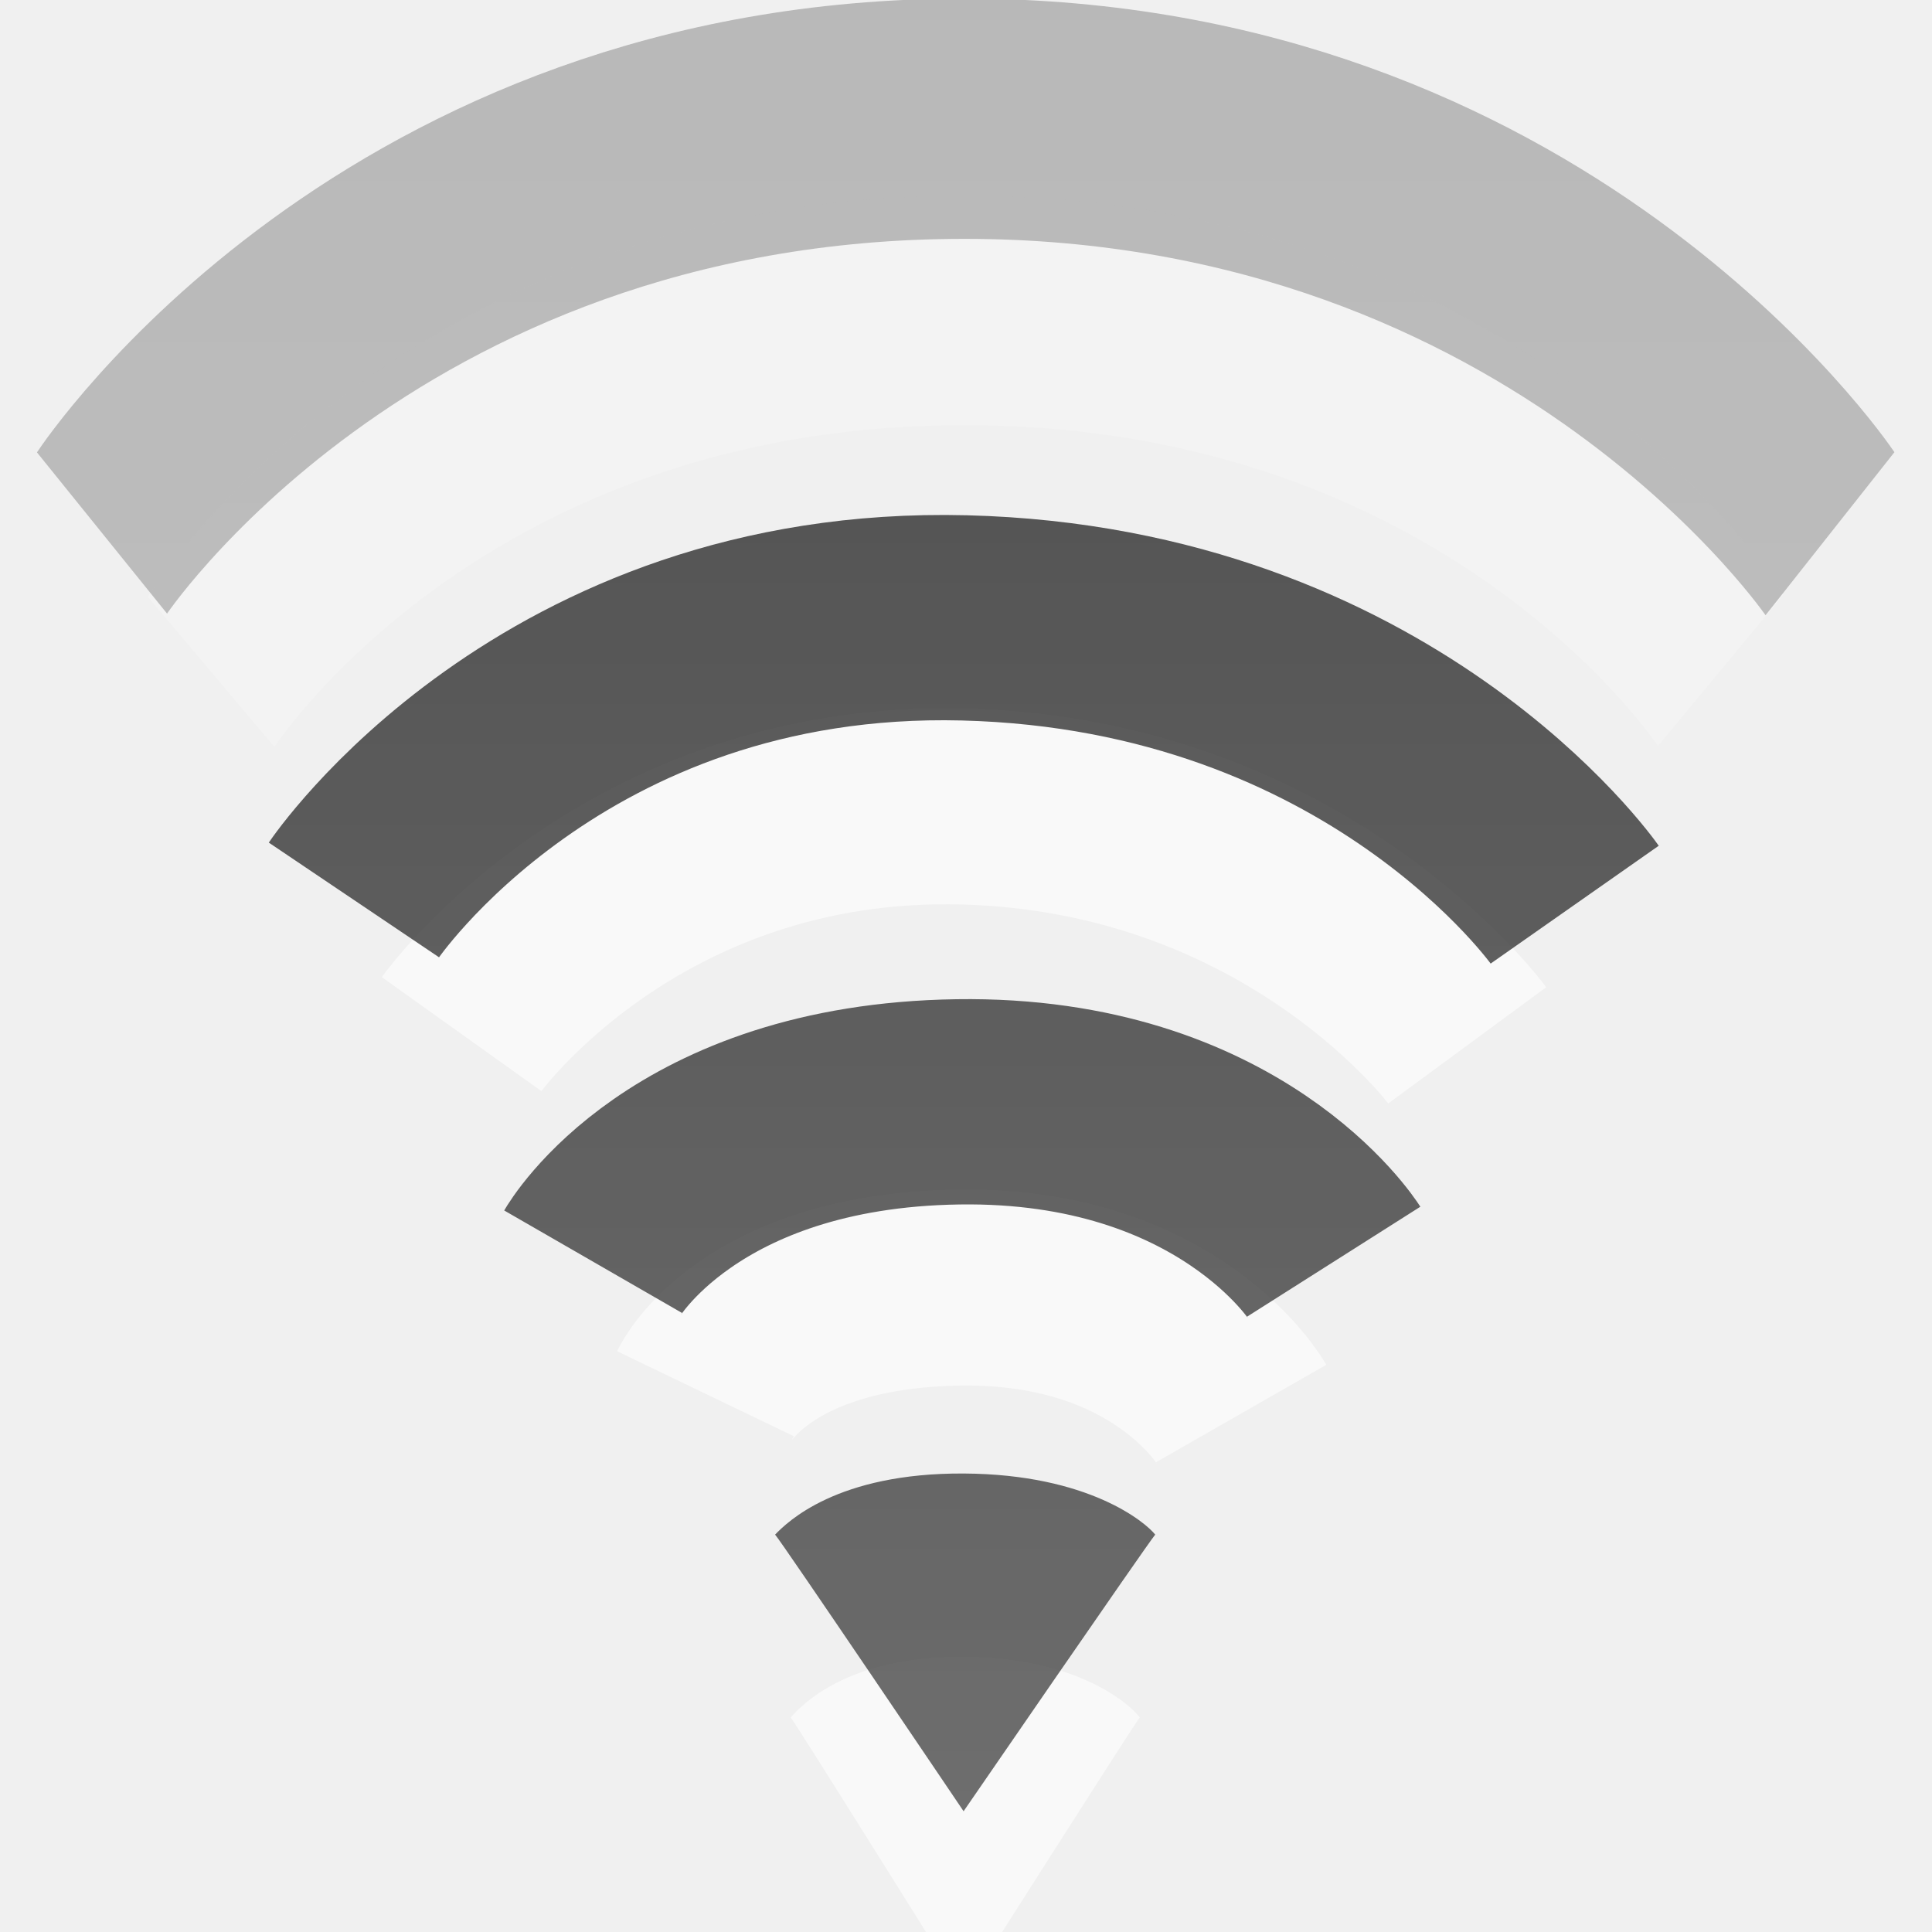
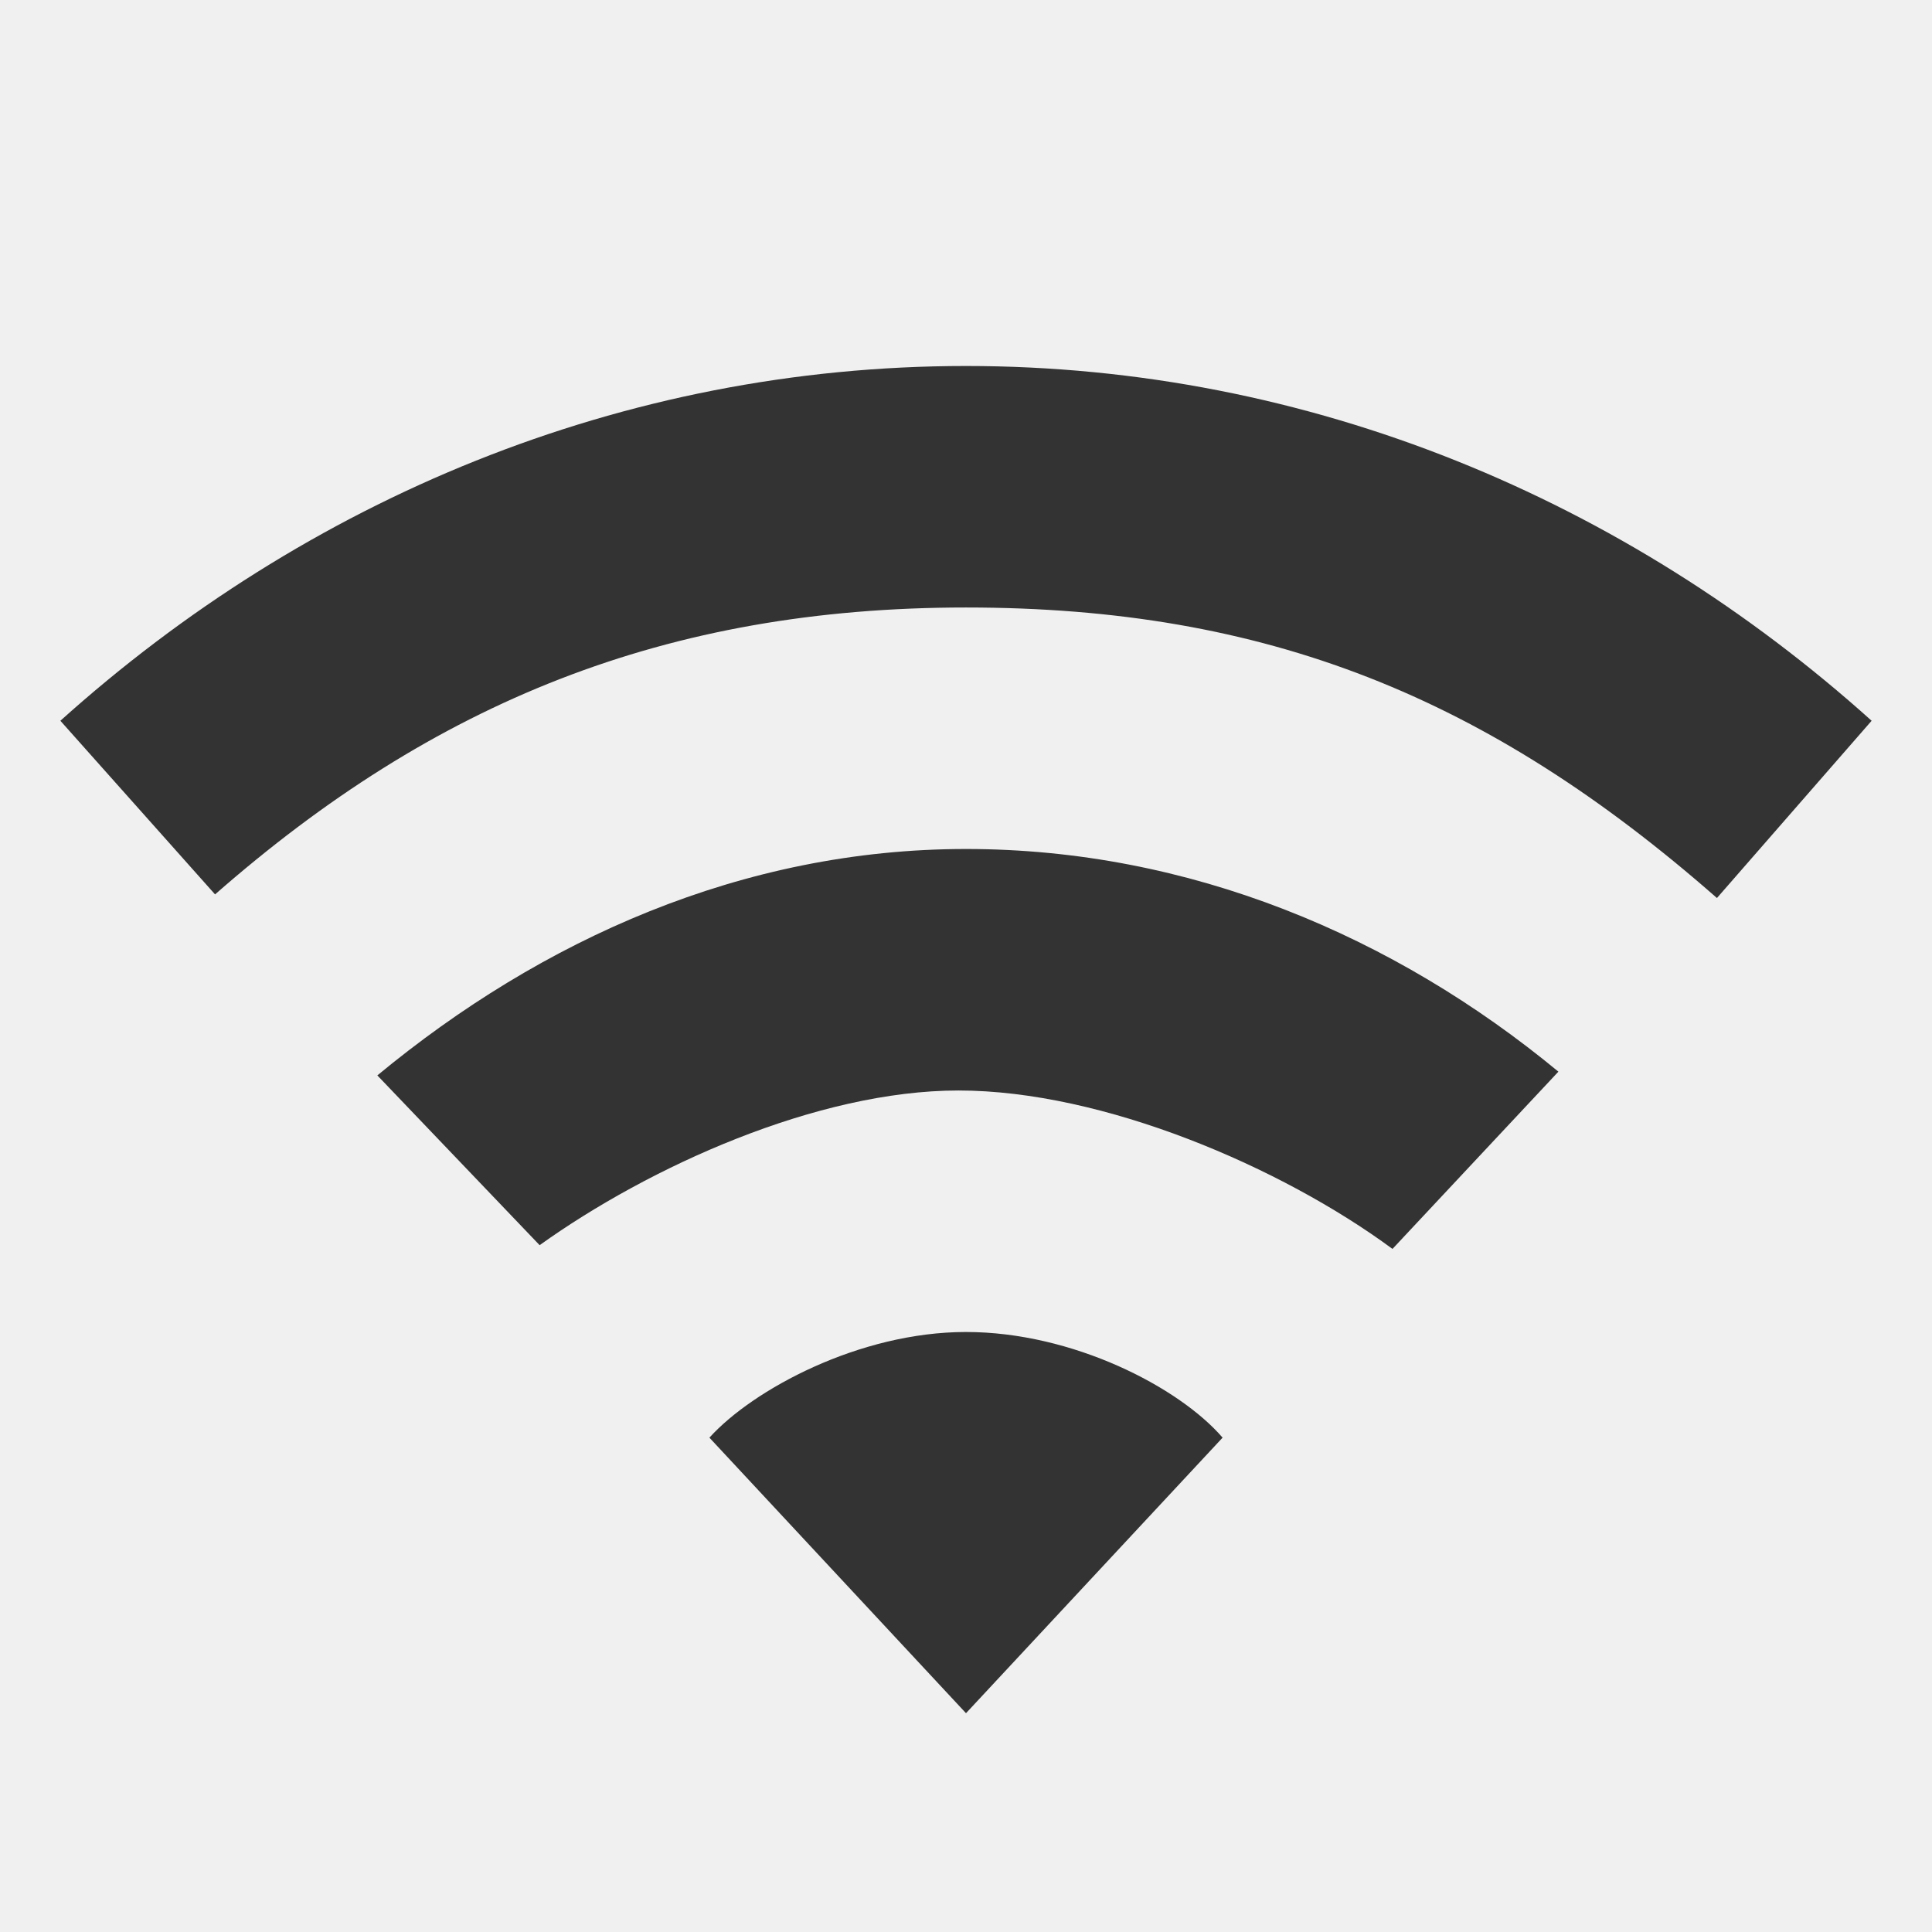
- <svg xmlns="http://www.w3.org/2000/svg" xmlns:xlink="http://www.w3.org/1999/xlink" version="1.0" width="16" height="16" id="svg3167">
-   <defs id="defs3169">
-     <linearGradient id="linearGradient3587-6-5-3">
-       <stop id="stop3589-9-2-0" style="stop-color:#000000;stop-opacity:1" offset="0" />
-       <stop id="stop3591-7-4-7" style="stop-color:#363636;stop-opacity:1" offset="1" />
-     </linearGradient>
-     <linearGradient id="linearGradient3587-8-5-3-2">
-       <stop id="stop3589-2-7-0-1" style="stop-color:#000000;stop-opacity:1" offset="0" />
-       <stop id="stop3591-3-5-2-8" style="stop-color:#363636;stop-opacity:1" offset="1" />
-     </linearGradient>
-     <linearGradient x1="66.097" y1="9.364" x2="66.097" y2="27.364" id="linearGradient2395" xlink:href="#linearGradient3587-8-5-3-2" gradientUnits="userSpaceOnUse" gradientTransform="matrix(0.7300502,0,0,1,-38.06374,-11.36383)" />
-     <linearGradient x1="14" y1="3" x2="14" y2="21" id="linearGradient2398" xlink:href="#linearGradient3587-6-5-3" gradientUnits="userSpaceOnUse" gradientTransform="matrix(0.7300502,0,0,1,-0.7606031,-5)" />
-     <linearGradient x1="66.097" y1="9.364" x2="66.097" y2="27.364" id="linearGradient2393" xlink:href="#linearGradient3587-8-5-3-2" gradientUnits="userSpaceOnUse" gradientTransform="translate(-51.09668,-6.363826)" />
-   </defs>
-   <path d="m 5.842,11.542 c 0,0 0.41,-0.853 2.098,-0.879 1.727,-0.027 2.339,1.043 2.339,1.043 M 3.823,8.564 c 0,0 1.4,-1.96 4.164,-1.885 2.764,0.075 4.164,1.978 4.164,1.978" id="path2412" style="opacity:0.6;fill:none;stroke:#ffffff;stroke-width:1.624;stroke-linecap:butt;stroke-linejoin:miter;stroke-miterlimit:4;stroke-opacity:1;stroke-dasharray:none;stroke-dashoffset:0;marker:none;visibility:visible;display:inline;overflow:visible;enable-background:accumulate" />
-   <path d="M 9.439,14.223 C 9.376,14.304 7.981,16.5 7.981,16.5 c 0,0 -1.381,-2.214 -1.433,-2.277 0.093,-0.103 0.471,-0.509 1.436,-0.503 0.95,0.006 1.382,0.403 1.455,0.503 l 0,0 z" id="path3375-2" style="opacity:0.6;fill:#ffffff;fill-opacity:1;fill-rule:evenodd;stroke:none;overflow:visible" />
-   <path d="M 9.567,12.709 C 9.499,12.79 7.98,15 7.98,15 c 0,0 -1.504,-2.228 -1.561,-2.291 0.101,-0.104 0.513,-0.512 1.564,-0.506 1.035,0.006 1.505,0.406 1.584,0.506 l 0,0 z" id="path3375" style="opacity:0.7;fill:url(#linearGradient2398);fill-opacity:1;fill-rule:evenodd;stroke:none;overflow:visible" />
-   <path d="m 4.912,10.449 c 0,0 0.744,-1.291 3.022,-1.324 2.25,-0.033 3.111,1.324 3.111,1.324 M 2.931,7.453 c 0,0 1.632,-2.422 5.055,-2.336 3.451,0.087 5.055,2.375 5.055,2.375" id="path2406" style="opacity:0.7;fill:none;stroke:url(#linearGradient2395);stroke-width:1.7;stroke-linecap:butt;stroke-linejoin:miter;stroke-miterlimit:4;stroke-opacity:1;stroke-dasharray:none;stroke-dashoffset:0;marker:none;visibility:visible;display:inline;overflow:visible;enable-background:accumulate" />
-   <g transform="matrix(0.7300502,0,0,1,-0.7606031,-5)" id="g2414" style="opacity:0.3">
-     <path d="m 3.436,10.564 c 0,0 2.59,-2.993 8.546,-2.993 5.956,0 8.581,2.979 8.581,2.979" id="path3209-4" style="opacity:0.6;fill:none;stroke:#ffffff;stroke-width:1.901;stroke-linecap:butt;stroke-linejoin:miter;stroke-miterlimit:4;stroke-opacity:1;stroke-dasharray:none;stroke-dashoffset:0;marker:none;visibility:visible;display:inline;overflow:visible;enable-background:accumulate" />
-     <path d="m 2.199,9.414 c 0,0 3.104,-3.431 9.782,-3.431 6.645,0 9.82,3.437 9.82,3.437" id="path3209" style="opacity:0.8;fill:none;stroke:url(#linearGradient2393);stroke-width:1.99;stroke-linecap:butt;stroke-linejoin:miter;stroke-miterlimit:4;stroke-opacity:1;stroke-dasharray:none;stroke-dashoffset:0;marker:none;visibility:visible;display:inline;overflow:visible;enable-background:accumulate" />
+ <svg xmlns="http://www.w3.org/2000/svg" version="1.1" width="16" height="16" id="svg3773">
+   <defs id="defs3775" />
+   <g id="layer1" style="fill:#333333">
+     <path d="m 8,3.031 c -2.853,0 -5.468,1.111 -7.5,2.938 l 1.281,1.438 C 3.593,5.818 5.514,5.031 8,5.031 c 2.486,0 4.32,0.739 6.219,2.406 L 15.5,5.969 C 13.468,4.142 10.853,3.031 8,3.031 z m 0,4 c -1.848,0 -3.514,0.75 -4.875,1.875 L 4.469,10.312 C 5.375,9.663 6.767,9.031 7.938,9.031 c 1.198,0 2.675,0.634 3.594,1.312 L 12.906,8.875 C 11.545,7.75 9.848,7.031 8,7.031 z m 0,4 c -0.884,0 -1.765,0.477 -2.125,0.875 L 8,14.188 10.125,11.906 C 9.765,11.488 8.884,11.031 8,11.031 z" id="path4391" style="color:#000000;fill:#333333;fill-opacity:1;fill-rule:nonzero;stroke:none;stroke-width:1;marker:none;visibility:visible;display:inline;overflow:visible;enable-background:accumulate" />
  </g>
</svg>
